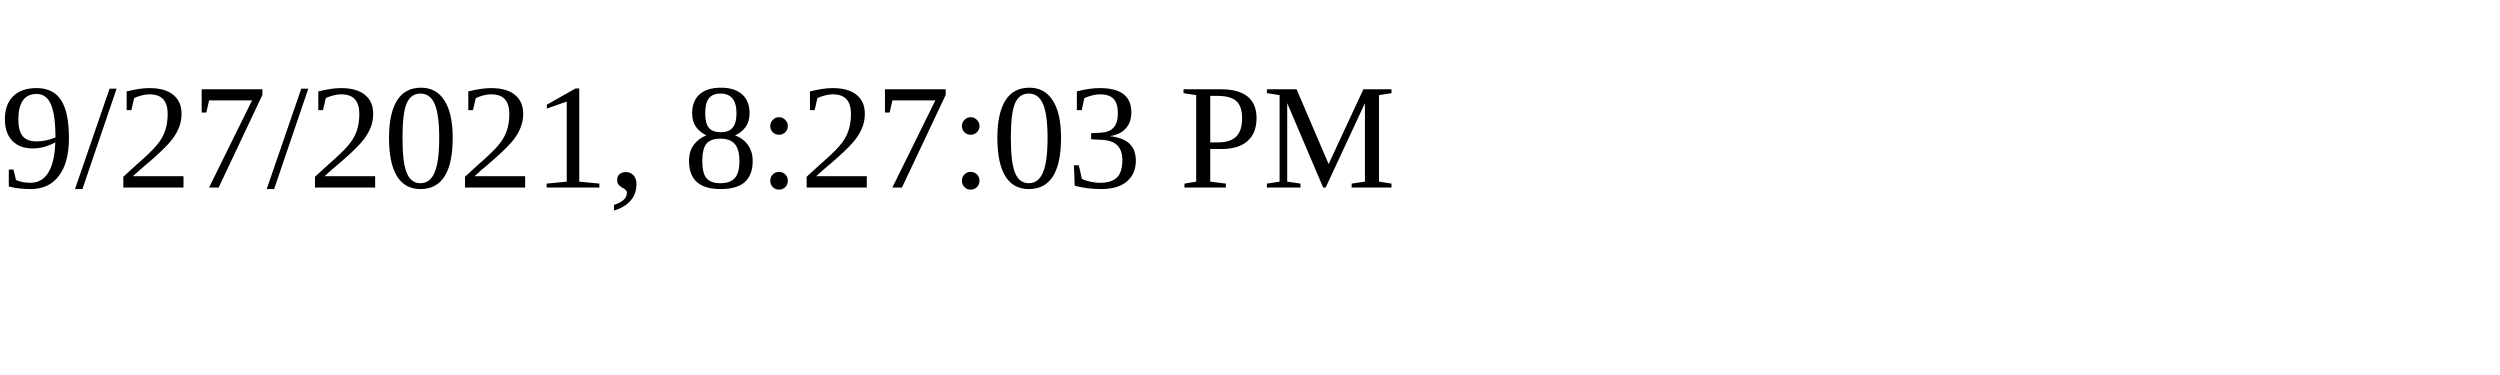
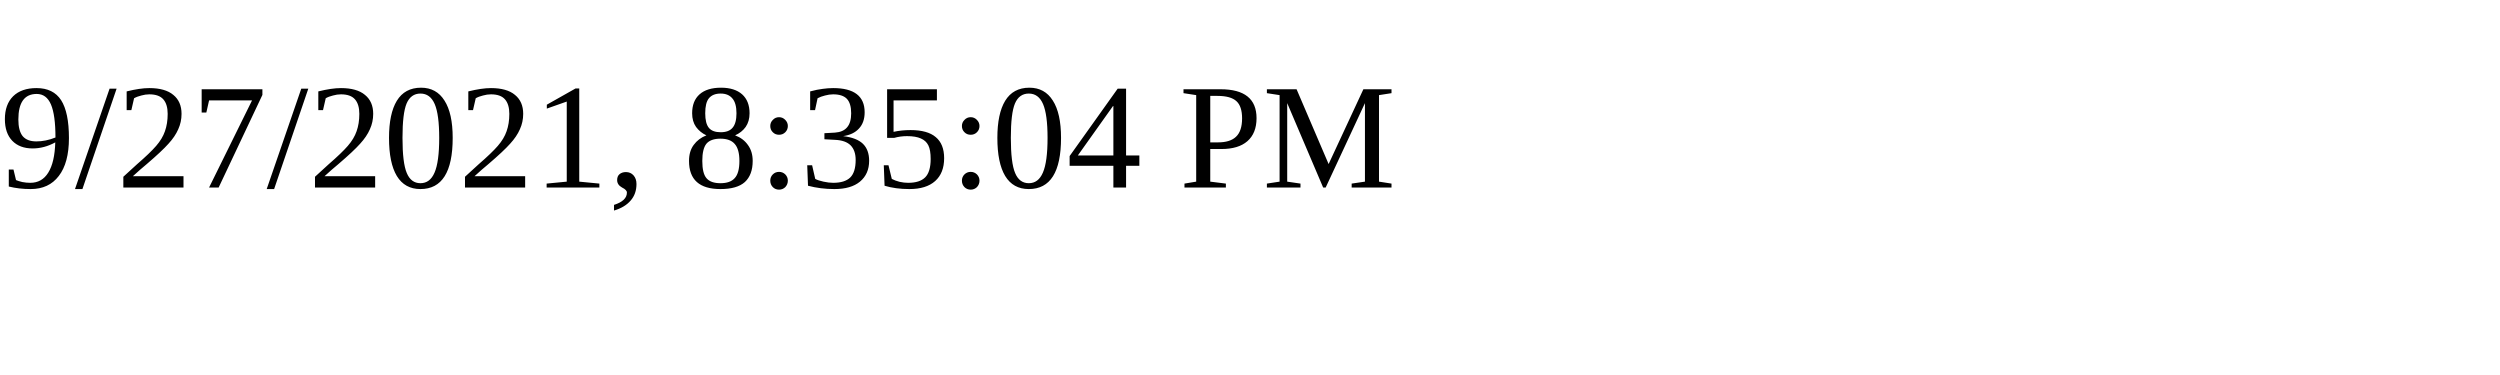
<svg xmlns="http://www.w3.org/2000/svg" height="30" width="200">
-   <text x="0" y="15">9/27/2021, 8:27:03 PM</text>
+   <text x="0" y="15">9/27/2021, 8:35:04 PM</text>
</svg>
